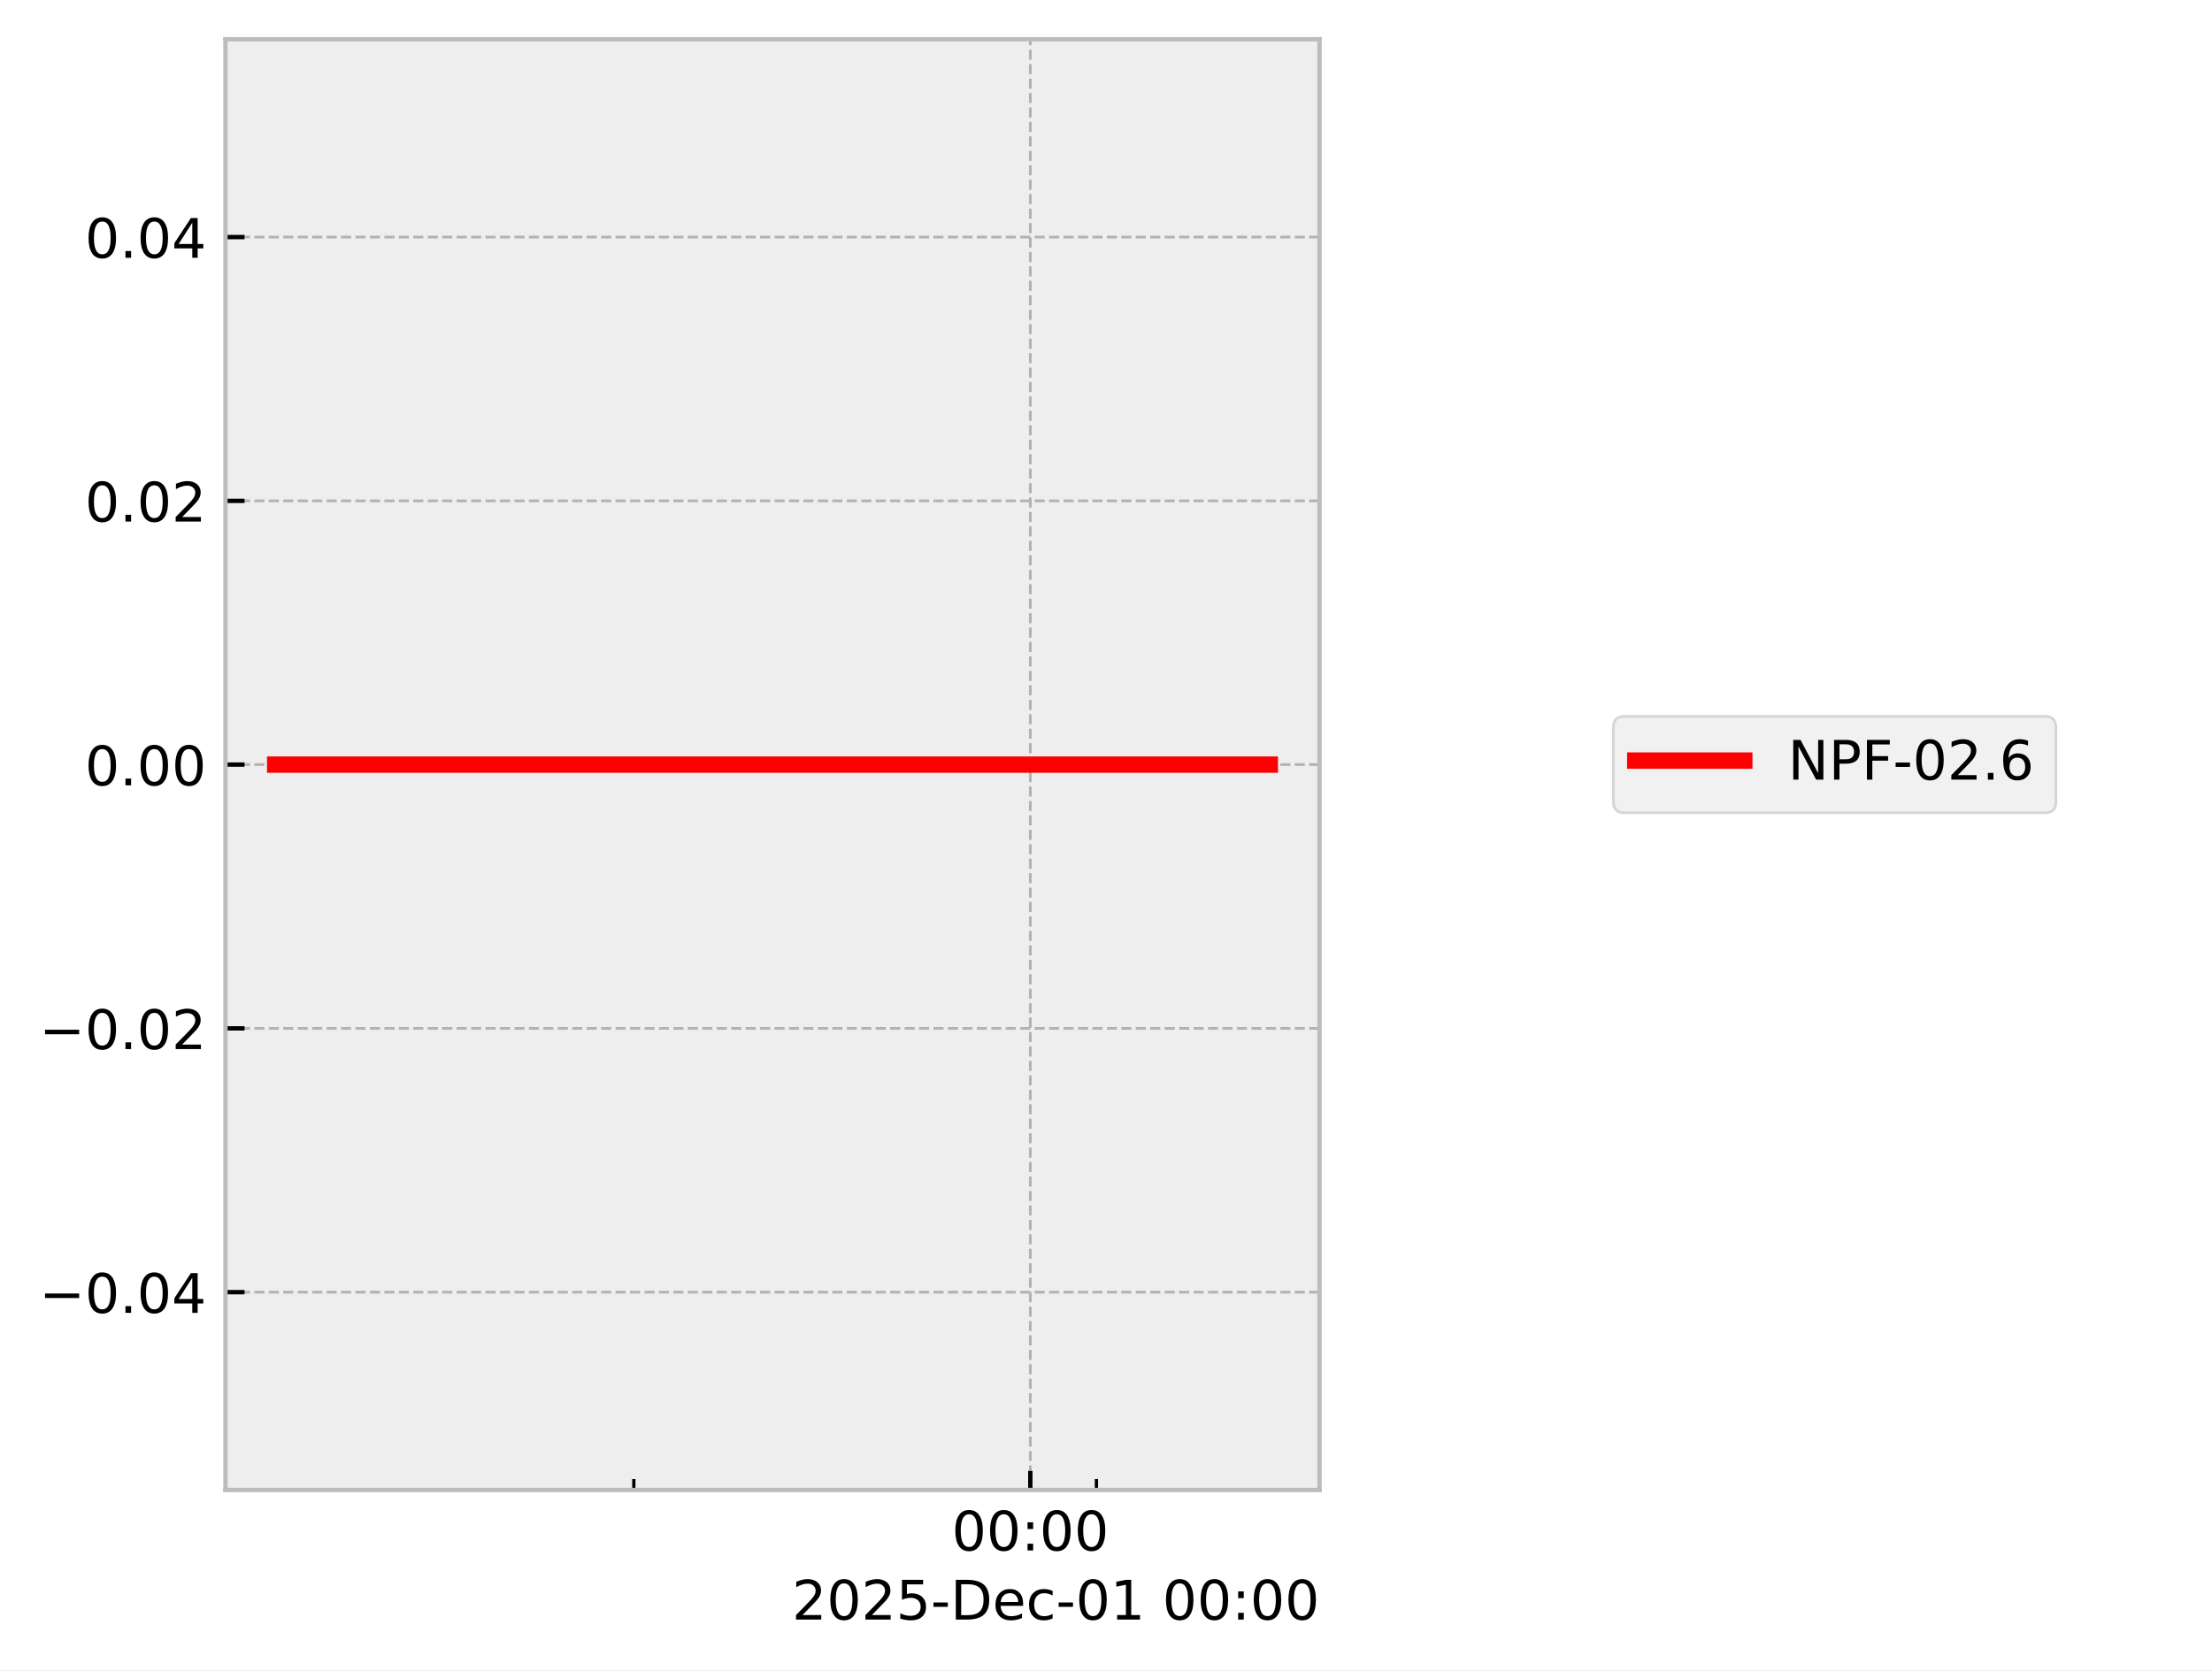
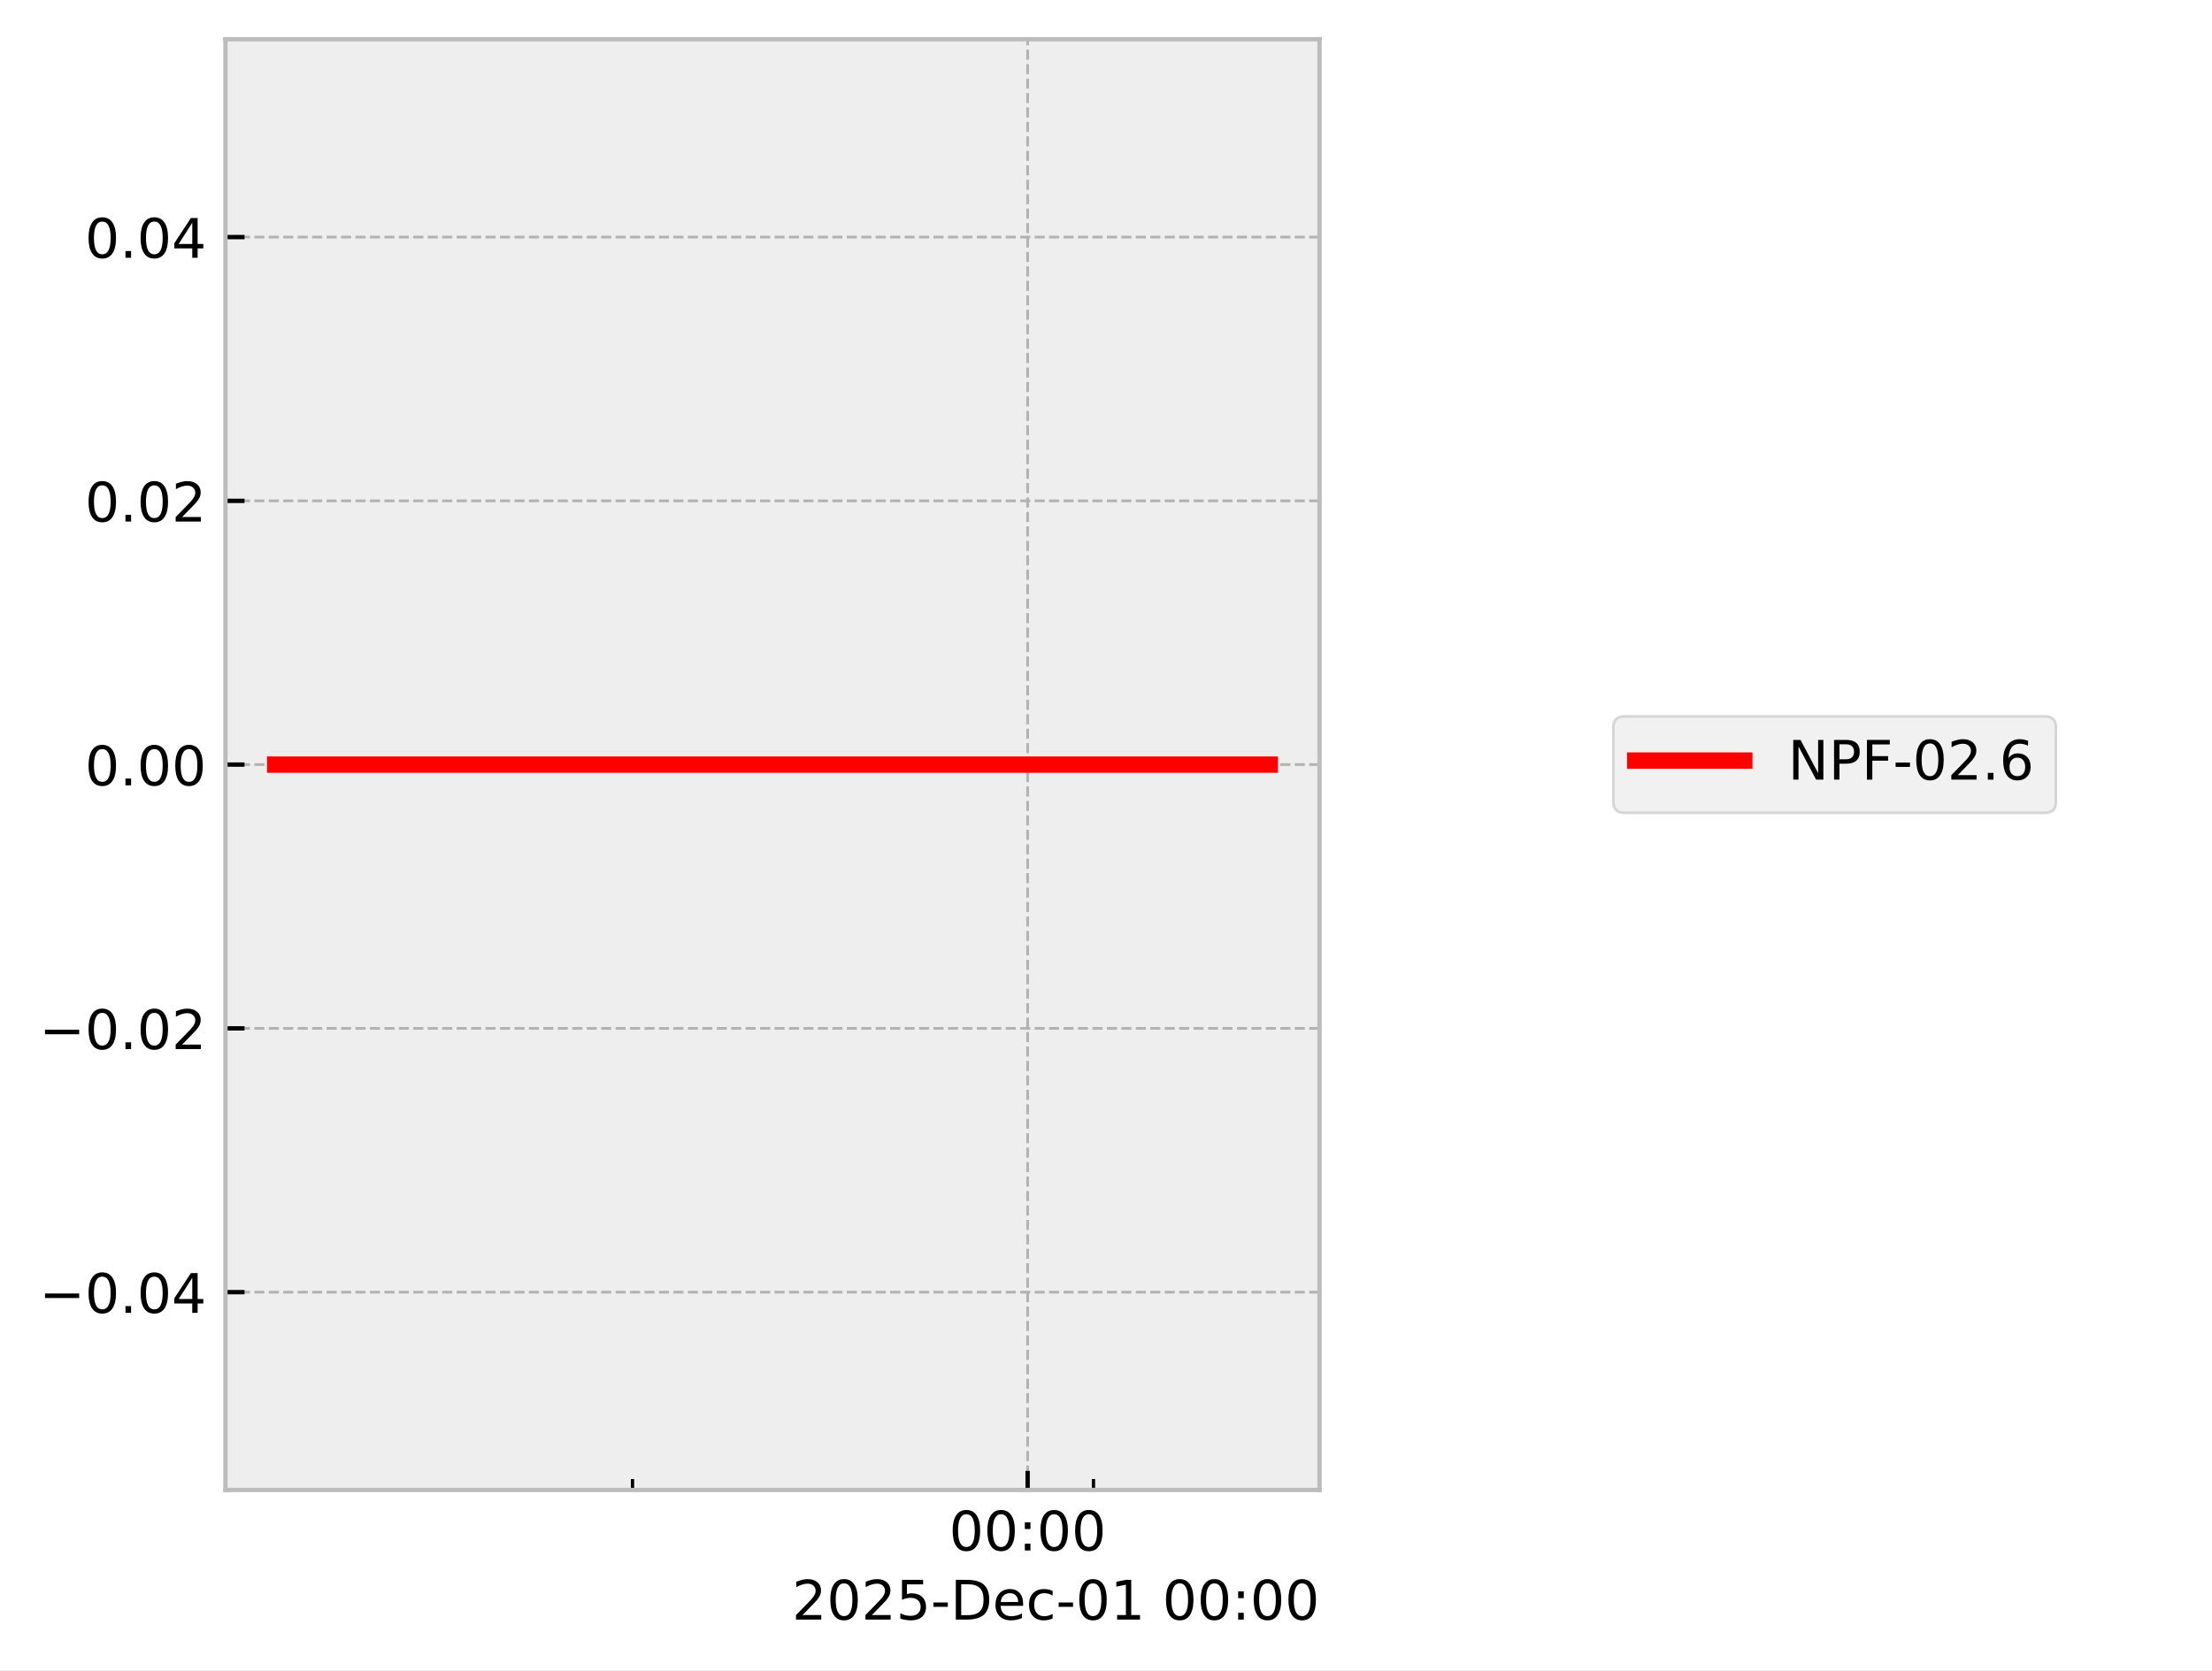
<svg xmlns="http://www.w3.org/2000/svg" xmlns:xlink="http://www.w3.org/1999/xlink" width="405.665pt" height="306.368pt" viewBox="0 0 405.665 306.368" version="1.1">
  <defs>
    <style type="text/css">*{stroke-linejoin: round; stroke-linecap: butt}</style>
  </defs>
  <g id="figure_1">
    <g id="patch_1">
      <path d="M 0 306.368  L 405.665 306.368  L 405.665 0  L 0 0  z " style="fill: #ffffff" />
    </g>
    <g id="axes_1">
      <g id="patch_2">
        <path d="M 41.345 273.312  L 241.991 273.312  L 241.991 7.2  L 41.345 7.2  z " style="fill: #eeeeee" />
      </g>
      <g id="matplotlib.axis_1">
        <g id="xtick_1">
          <g id="line2d_1">
-             <path d="M 188.955 273.312  L 188.955 7.2  " clip-path="url(#pec299bdfa7)" style="fill: none; stroke-dasharray: 1.85,0.8; stroke-dashoffset: 0; stroke: #b2b2b2; stroke-width: 0.5" />
+             <path d="M 188.461 273.312  L 188.461 7.2  " clip-path="url(#paf13e63864)" style="fill: none; stroke-dasharray: 1.85,0.8; stroke-dashoffset: 0; stroke: #b2b2b2; stroke-width: 0.5" />
          </g>
          <g id="line2d_2">
            <defs>
-               <path id="mb67eb30a81" d="M 0 0  L 0 -3.5  " style="stroke: #000000; stroke-width: 0.8" />
-             </defs>
-             <g>
-               <use xlink:href="#mb67eb30a81" x="188.955" y="273.312" style="stroke: #000000; stroke-width: 0.8" />
+               <path id="m4c633631f7" d="M 0 0  L 0 -3.5  " style="stroke: #000000; stroke-width: 0.8" />
+             </defs>
+             <g>
+               <use xlink:href="#m4c633631f7" x="188.461" y="273.312" style="stroke: #000000; stroke-width: 0.8" />
            </g>
          </g>
          <g id="text_1">
-             <g transform="translate(174.5451 284.4104) scale(0.1 -0.1)">
+             <g transform="translate(174.0518 284.4104) scale(0.1 -0.1)">
              <defs>
                <path id="DejaVuSans-30" d="M 2034 4250  Q 1547 4250 1301 3770  Q 1056 3291 1056 2328  Q 1056 1369 1301 889  Q 1547 409 2034 409  Q 2525 409 2770 889  Q 3016 1369 3016 2328  Q 3016 3291 2770 3770  Q 2525 4250 2034 4250  z M 2034 4750  Q 2819 4750 3233 4129  Q 3647 3509 3647 2328  Q 3647 1150 3233 529  Q 2819 -91 2034 -91  Q 1250 -91 836 529  Q 422 1150 422 2328  Q 422 3509 836 4129  Q 1250 4750 2034 4750  z " transform="scale(0.015625)" />
                <path id="DejaVuSans-3a" d="M 750 794  L 1409 794  L 1409 0  L 750 0  L 750 794  z M 750 3309  L 1409 3309  L 1409 2516  L 750 2516  L 750 3309  z " transform="scale(0.015625)" />
              </defs>
              <use xlink:href="#DejaVuSans-30" />
              <use xlink:href="#DejaVuSans-30" transform="translate(63.62305 0)" />
              <use xlink:href="#DejaVuSans-3a" transform="translate(127.2461 0)" />
              <use xlink:href="#DejaVuSans-30" transform="translate(160.9375 0)" />
              <use xlink:href="#DejaVuSans-30" transform="translate(224.5605 0)" />
            </g>
          </g>
        </g>
        <g id="xtick_2">
          <g id="line2d_3">
            <defs>
-               <path id="mea8b9d446f" d="M 0 0  L 0 -2  " style="stroke: #000000; stroke-width: 0.6" />
-             </defs>
-             <g>
-               <use xlink:href="#mea8b9d446f" x="116.236" y="273.312" style="stroke: #000000; stroke-width: 0.6" />
+               <path id="md226f32707" d="M 0 0  L 0 -2  " style="stroke: #000000; stroke-width: 0.6" />
+             </defs>
+             <g>
+               <use xlink:href="#md226f32707" x="116.001" y="273.312" style="stroke: #000000; stroke-width: 0.6" />
            </g>
          </g>
        </g>
        <g id="xtick_3">
          <g id="line2d_4">
            <g>
-               <use xlink:href="#mea8b9d446f" x="201.074" y="273.312" style="stroke: #000000; stroke-width: 0.6" />
+               <use xlink:href="#md226f32707" x="200.538" y="273.312" style="stroke: #000000; stroke-width: 0.6" />
            </g>
          </g>
        </g>
        <g id="text_2">
          <g transform="translate(145.2522 297.0886) scale(0.1 -0.1)">
            <defs>
              <path id="DejaVuSans-32" d="M 1228 531  L 3431 531  L 3431 0  L 469 0  L 469 531  Q 828 903 1448 1529  Q 2069 2156 2228 2338  Q 2531 2678 2651 2914  Q 2772 3150 2772 3378  Q 2772 3750 2511 3984  Q 2250 4219 1831 4219  Q 1534 4219 1204 4116  Q 875 4013 500 3803  L 500 4441  Q 881 4594 1212 4672  Q 1544 4750 1819 4750  Q 2544 4750 2975 4387  Q 3406 4025 3406 3419  Q 3406 3131 3298 2873  Q 3191 2616 2906 2266  Q 2828 2175 2409 1742  Q 1991 1309 1228 531  z " transform="scale(0.015625)" />
              <path id="DejaVuSans-35" d="M 691 4666  L 3169 4666  L 3169 4134  L 1269 4134  L 1269 2991  Q 1406 3038 1543 3061  Q 1681 3084 1819 3084  Q 2600 3084 3056 2656  Q 3513 2228 3513 1497  Q 3513 744 3044 326  Q 2575 -91 1722 -91  Q 1428 -91 1123 -41  Q 819 9 494 109  L 494 744  Q 775 591 1075 516  Q 1375 441 1709 441  Q 2250 441 2565 725  Q 2881 1009 2881 1497  Q 2881 1984 2565 2268  Q 2250 2553 1709 2553  Q 1456 2553 1204 2497  Q 953 2441 691 2322  L 691 4666  z " transform="scale(0.015625)" />
              <path id="DejaVuSans-2d" d="M 313 2009  L 1997 2009  L 1997 1497  L 313 1497  L 313 2009  z " transform="scale(0.015625)" />
              <path id="DejaVuSans-44" d="M 1259 4147  L 1259 519  L 2022 519  Q 2988 519 3436 956  Q 3884 1394 3884 2338  Q 3884 3275 3436 3711  Q 2988 4147 2022 4147  L 1259 4147  z M 628 4666  L 1925 4666  Q 3281 4666 3915 4102  Q 4550 3538 4550 2338  Q 4550 1131 3912 565  Q 3275 0 1925 0  L 628 0  L 628 4666  z " transform="scale(0.015625)" />
              <path id="DejaVuSans-65" d="M 3597 1894  L 3597 1613  L 953 1613  Q 991 1019 1311 708  Q 1631 397 2203 397  Q 2534 397 2845 478  Q 3156 559 3463 722  L 3463 178  Q 3153 47 2828 -22  Q 2503 -91 2169 -91  Q 1331 -91 842 396  Q 353 884 353 1716  Q 353 2575 817 3079  Q 1281 3584 2069 3584  Q 2775 3584 3186 3129  Q 3597 2675 3597 1894  z M 3022 2063  Q 3016 2534 2758 2815  Q 2500 3097 2075 3097  Q 1594 3097 1305 2825  Q 1016 2553 972 2059  L 3022 2063  z " transform="scale(0.015625)" />
              <path id="DejaVuSans-63" d="M 3122 3366  L 3122 2828  Q 2878 2963 2633 3030  Q 2388 3097 2138 3097  Q 1578 3097 1268 2742  Q 959 2388 959 1747  Q 959 1106 1268 751  Q 1578 397 2138 397  Q 2388 397 2633 464  Q 2878 531 3122 666  L 3122 134  Q 2881 22 2623 -34  Q 2366 -91 2075 -91  Q 1284 -91 818 406  Q 353 903 353 1747  Q 353 2603 823 3093  Q 1294 3584 2113 3584  Q 2378 3584 2631 3529  Q 2884 3475 3122 3366  z " transform="scale(0.015625)" />
              <path id="DejaVuSans-31" d="M 794 531  L 1825 531  L 1825 4091  L 703 3866  L 703 4441  L 1819 4666  L 2450 4666  L 2450 531  L 3481 531  L 3481 0  L 794 0  L 794 531  z " transform="scale(0.015625)" />
              <path id="DejaVuSans-20" transform="scale(0.015625)" />
            </defs>
            <use xlink:href="#DejaVuSans-32" />
            <use xlink:href="#DejaVuSans-30" transform="translate(63.62305 0)" />
            <use xlink:href="#DejaVuSans-32" transform="translate(127.2461 0)" />
            <use xlink:href="#DejaVuSans-35" transform="translate(190.8691 0)" />
            <use xlink:href="#DejaVuSans-2d" transform="translate(254.4922 0)" />
            <use xlink:href="#DejaVuSans-44" transform="translate(290.5762 0)" />
            <use xlink:href="#DejaVuSans-65" transform="translate(367.5781 0)" />
            <use xlink:href="#DejaVuSans-63" transform="translate(429.1016 0)" />
            <use xlink:href="#DejaVuSans-2d" transform="translate(484.082 0)" />
            <use xlink:href="#DejaVuSans-30" transform="translate(520.166 0)" />
            <use xlink:href="#DejaVuSans-31" transform="translate(583.7891 0)" />
            <use xlink:href="#DejaVuSans-20" transform="translate(647.4121 0)" />
            <use xlink:href="#DejaVuSans-30" transform="translate(679.1992 0)" />
            <use xlink:href="#DejaVuSans-30" transform="translate(742.8223 0)" />
            <use xlink:href="#DejaVuSans-3a" transform="translate(806.4453 0)" />
            <use xlink:href="#DejaVuSans-30" transform="translate(840.1367 0)" />
            <use xlink:href="#DejaVuSans-30" transform="translate(903.7598 0)" />
          </g>
        </g>
      </g>
      <g id="matplotlib.axis_2">
        <g id="ytick_1">
          <g id="line2d_5">
-             <path d="M 41.345 237.024  L 241.991 237.024  " clip-path="url(#pec299bdfa7)" style="fill: none; stroke-dasharray: 1.85,0.8; stroke-dashoffset: 0; stroke: #b2b2b2; stroke-width: 0.5" />
+             <path d="M 41.345 237.024  L 241.991 237.024  " clip-path="url(#paf13e63864)" style="fill: none; stroke-dasharray: 1.85,0.8; stroke-dashoffset: 0; stroke: #b2b2b2; stroke-width: 0.5" />
          </g>
          <g id="line2d_6">
            <defs>
-               <path id="m61a18562ab" d="M 0 0  L 3.5 0  " style="stroke: #000000; stroke-width: 0.8" />
-             </defs>
-             <g>
-               <use xlink:href="#m61a18562ab" x="41.345" y="237.024" style="stroke: #000000; stroke-width: 0.8" />
+               <path id="m8ef7c6d7bd" d="M 0 0  L 3.5 0  " style="stroke: #000000; stroke-width: 0.8" />
+             </defs>
+             <g>
+               <use xlink:href="#m8ef7c6d7bd" x="41.345" y="237.024" style="stroke: #000000; stroke-width: 0.8" />
            </g>
          </g>
          <g id="text_3">
            <g transform="translate(7.2 240.8232) scale(0.1 -0.1)">
              <defs>
                <path id="DejaVuSans-2212" d="M 678 2272  L 4684 2272  L 4684 1741  L 678 1741  L 678 2272  z " transform="scale(0.015625)" />
                <path id="DejaVuSans-2e" d="M 684 794  L 1344 794  L 1344 0  L 684 0  L 684 794  z " transform="scale(0.015625)" />
                <path id="DejaVuSans-34" d="M 2419 4116  L 825 1625  L 2419 1625  L 2419 4116  z M 2253 4666  L 3047 4666  L 3047 1625  L 3713 1625  L 3713 1100  L 3047 1100  L 3047 0  L 2419 0  L 2419 1100  L 313 1100  L 313 1709  L 2253 4666  z " transform="scale(0.015625)" />
              </defs>
              <use xlink:href="#DejaVuSans-2212" />
              <use xlink:href="#DejaVuSans-30" transform="translate(83.78906 0)" />
              <use xlink:href="#DejaVuSans-2e" transform="translate(147.4121 0)" />
              <use xlink:href="#DejaVuSans-30" transform="translate(179.1992 0)" />
              <use xlink:href="#DejaVuSans-34" transform="translate(242.8223 0)" />
            </g>
          </g>
        </g>
        <g id="ytick_2">
          <g id="line2d_7">
-             <path d="M 41.345 188.64  L 241.991 188.64  " clip-path="url(#pec299bdfa7)" style="fill: none; stroke-dasharray: 1.85,0.8; stroke-dashoffset: 0; stroke: #b2b2b2; stroke-width: 0.5" />
+             <path d="M 41.345 188.64  L 241.991 188.64  " clip-path="url(#paf13e63864)" style="fill: none; stroke-dasharray: 1.85,0.8; stroke-dashoffset: 0; stroke: #b2b2b2; stroke-width: 0.5" />
          </g>
          <g id="line2d_8">
            <g>
-               <use xlink:href="#m61a18562ab" x="41.345" y="188.64" style="stroke: #000000; stroke-width: 0.8" />
+               <use xlink:href="#m8ef7c6d7bd" x="41.345" y="188.64" style="stroke: #000000; stroke-width: 0.8" />
            </g>
          </g>
          <g id="text_4">
            <g transform="translate(7.2 192.4392) scale(0.1 -0.1)">
              <use xlink:href="#DejaVuSans-2212" />
              <use xlink:href="#DejaVuSans-30" transform="translate(83.78906 0)" />
              <use xlink:href="#DejaVuSans-2e" transform="translate(147.4121 0)" />
              <use xlink:href="#DejaVuSans-30" transform="translate(179.1992 0)" />
              <use xlink:href="#DejaVuSans-32" transform="translate(242.8223 0)" />
            </g>
          </g>
        </g>
        <g id="ytick_3">
          <g id="line2d_9">
-             <path d="M 41.345 140.256  L 241.991 140.256  " clip-path="url(#pec299bdfa7)" style="fill: none; stroke-dasharray: 1.85,0.8; stroke-dashoffset: 0; stroke: #b2b2b2; stroke-width: 0.5" />
+             <path d="M 41.345 140.256  L 241.991 140.256  " clip-path="url(#paf13e63864)" style="fill: none; stroke-dasharray: 1.85,0.8; stroke-dashoffset: 0; stroke: #b2b2b2; stroke-width: 0.5" />
          </g>
          <g id="line2d_10">
            <g>
-               <use xlink:href="#m61a18562ab" x="41.345" y="140.256" style="stroke: #000000; stroke-width: 0.8" />
+               <use xlink:href="#m8ef7c6d7bd" x="41.345" y="140.256" style="stroke: #000000; stroke-width: 0.8" />
            </g>
          </g>
          <g id="text_5">
            <g transform="translate(15.57969 144.0552) scale(0.1 -0.1)">
              <use xlink:href="#DejaVuSans-30" />
              <use xlink:href="#DejaVuSans-2e" transform="translate(63.62305 0)" />
              <use xlink:href="#DejaVuSans-30" transform="translate(95.41016 0)" />
              <use xlink:href="#DejaVuSans-30" transform="translate(159.0332 0)" />
            </g>
          </g>
        </g>
        <g id="ytick_4">
          <g id="line2d_11">
-             <path d="M 41.345 91.872  L 241.991 91.872  " clip-path="url(#pec299bdfa7)" style="fill: none; stroke-dasharray: 1.85,0.8; stroke-dashoffset: 0; stroke: #b2b2b2; stroke-width: 0.5" />
+             <path d="M 41.345 91.872  L 241.991 91.872  " clip-path="url(#paf13e63864)" style="fill: none; stroke-dasharray: 1.85,0.8; stroke-dashoffset: 0; stroke: #b2b2b2; stroke-width: 0.5" />
          </g>
          <g id="line2d_12">
            <g>
-               <use xlink:href="#m61a18562ab" x="41.345" y="91.872" style="stroke: #000000; stroke-width: 0.8" />
+               <use xlink:href="#m8ef7c6d7bd" x="41.345" y="91.872" style="stroke: #000000; stroke-width: 0.8" />
            </g>
          </g>
          <g id="text_6">
            <g transform="translate(15.57969 95.67122) scale(0.1 -0.1)">
              <use xlink:href="#DejaVuSans-30" />
              <use xlink:href="#DejaVuSans-2e" transform="translate(63.62305 0)" />
              <use xlink:href="#DejaVuSans-30" transform="translate(95.41016 0)" />
              <use xlink:href="#DejaVuSans-32" transform="translate(159.0332 0)" />
            </g>
          </g>
        </g>
        <g id="ytick_5">
          <g id="line2d_13">
-             <path d="M 41.345 43.488  L 241.991 43.488  " clip-path="url(#pec299bdfa7)" style="fill: none; stroke-dasharray: 1.85,0.8; stroke-dashoffset: 0; stroke: #b2b2b2; stroke-width: 0.5" />
+             <path d="M 41.345 43.488  L 241.991 43.488  " clip-path="url(#paf13e63864)" style="fill: none; stroke-dasharray: 1.85,0.8; stroke-dashoffset: 0; stroke: #b2b2b2; stroke-width: 0.5" />
          </g>
          <g id="line2d_14">
            <g>
-               <use xlink:href="#m61a18562ab" x="41.345" y="43.488" style="stroke: #000000; stroke-width: 0.8" />
+               <use xlink:href="#m8ef7c6d7bd" x="41.345" y="43.488" style="stroke: #000000; stroke-width: 0.8" />
            </g>
          </g>
          <g id="text_7">
            <g transform="translate(15.57969 47.28722) scale(0.1 -0.1)">
              <use xlink:href="#DejaVuSans-30" />
              <use xlink:href="#DejaVuSans-2e" transform="translate(63.62305 0)" />
              <use xlink:href="#DejaVuSans-30" transform="translate(95.41016 0)" />
              <use xlink:href="#DejaVuSans-34" transform="translate(159.0332 0)" />
            </g>
          </g>
        </g>
      </g>
      <g id="line2d_15">
-         <path d="M 50.466 140.256  L 61.155 140.256  L 108.37 140.256  L 111.706 140.256  L 123.497 140.256  L 134.45 140.256  L 209.194 140.256  L 229.383 140.256  L 232.375 140.256  L 232.871 140.256  " clip-path="url(#pec299bdfa7)" style="fill: none; stroke: #ff0000; stroke-width: 3; stroke-linecap: square" />
+         <path d="M 50.466 140.256  L 61.117 140.256  L 108.163 140.256  L 111.487 140.256  L 123.237 140.256  L 134.151 140.256  L 208.629 140.256  L 228.746 140.256  L 231.727 140.256  L 232.294 140.256  L 232.871 140.256  " clip-path="url(#paf13e63864)" style="fill: none; stroke: #ff0000; stroke-width: 3; stroke-linecap: square" />
      </g>
      <g id="patch_3">
        <path d="M 41.345 273.312  L 41.345 7.2  " style="fill: none; stroke: #bcbcbc; stroke-width: 0.8; stroke-linejoin: miter; stroke-linecap: square" />
      </g>
      <g id="patch_4">
        <path d="M 241.991 273.312  L 241.991 7.2  " style="fill: none; stroke: #bcbcbc; stroke-width: 0.8; stroke-linejoin: miter; stroke-linecap: square" />
      </g>
      <g id="patch_5">
        <path d="M 41.345 273.312  L 241.991 273.312  " style="fill: none; stroke: #bcbcbc; stroke-width: 0.8; stroke-linejoin: miter; stroke-linecap: square" />
      </g>
      <g id="patch_6">
        <path d="M 41.345 7.2  L 241.991 7.2  " style="fill: none; stroke: #bcbcbc; stroke-width: 0.8; stroke-linejoin: miter; stroke-linecap: square" />
      </g>
    </g>
    <g id="axes_2">
      <g id="legend_1">
        <g id="patch_7">
          <path d="M 297.893 149.095  L 375.029 149.095  Q 377.029 149.095 377.029 147.095  L 377.029 133.417  Q 377.029 131.417 375.029 131.417  L 297.893 131.417  Q 295.893 131.417 295.893 133.417  L 295.893 147.095  Q 295.893 149.095 297.893 149.095  z " style="fill: #eeeeee; opacity: 0.8; stroke: #cccccc; stroke-width: 0.5; stroke-linejoin: miter" />
        </g>
        <g id="line2d_16">
          <path d="M 299.893 139.515  L 309.893 139.515  L 319.893 139.515  " style="fill: none; stroke: #ff0000; stroke-width: 3; stroke-linecap: square" />
        </g>
        <g id="text_8">
          <g transform="translate(327.893 143.0154) scale(0.1 -0.1)">
            <defs>
              <path id="DejaVuSans-4e" d="M 628 4666  L 1478 4666  L 3547 763  L 3547 4666  L 4159 4666  L 4159 0  L 3309 0  L 1241 3903  L 1241 0  L 628 0  L 628 4666  z " transform="scale(0.015625)" />
              <path id="DejaVuSans-50" d="M 1259 4147  L 1259 2394  L 2053 2394  Q 2494 2394 2734 2622  Q 2975 2850 2975 3272  Q 2975 3691 2734 3919  Q 2494 4147 2053 4147  L 1259 4147  z M 628 4666  L 2053 4666  Q 2838 4666 3239 4311  Q 3641 3956 3641 3272  Q 3641 2581 3239 2228  Q 2838 1875 2053 1875  L 1259 1875  L 1259 0  L 628 0  L 628 4666  z " transform="scale(0.015625)" />
              <path id="DejaVuSans-46" d="M 628 4666  L 3309 4666  L 3309 4134  L 1259 4134  L 1259 2759  L 3109 2759  L 3109 2228  L 1259 2228  L 1259 0  L 628 0  L 628 4666  z " transform="scale(0.015625)" />
              <path id="DejaVuSans-36" d="M 2113 2584  Q 1688 2584 1439 2293  Q 1191 2003 1191 1497  Q 1191 994 1439 701  Q 1688 409 2113 409  Q 2538 409 2786 701  Q 3034 994 3034 1497  Q 3034 2003 2786 2293  Q 2538 2584 2113 2584  z M 3366 4563  L 3366 3988  Q 3128 4100 2886 4159  Q 2644 4219 2406 4219  Q 1781 4219 1451 3797  Q 1122 3375 1075 2522  Q 1259 2794 1537 2939  Q 1816 3084 2150 3084  Q 2853 3084 3261 2657  Q 3669 2231 3669 1497  Q 3669 778 3244 343  Q 2819 -91 2113 -91  Q 1303 -91 875 529  Q 447 1150 447 2328  Q 447 3434 972 4092  Q 1497 4750 2381 4750  Q 2619 4750 2861 4703  Q 3103 4656 3366 4563  z " transform="scale(0.015625)" />
            </defs>
            <use xlink:href="#DejaVuSans-4e" />
            <use xlink:href="#DejaVuSans-50" transform="translate(74.80469 0)" />
            <use xlink:href="#DejaVuSans-46" transform="translate(135.1074 0)" />
            <use xlink:href="#DejaVuSans-2d" transform="translate(192.627 0)" />
            <use xlink:href="#DejaVuSans-30" transform="translate(228.7109 0)" />
            <use xlink:href="#DejaVuSans-32" transform="translate(292.334 0)" />
            <use xlink:href="#DejaVuSans-2e" transform="translate(355.957 0)" />
            <use xlink:href="#DejaVuSans-36" transform="translate(387.7441 0)" />
          </g>
        </g>
      </g>
    </g>
  </g>
  <defs>
-     <clipPath id="pec299bdfa7">
+     <clipPath id="paf13e63864">
      <rect x="41.345" y="7.2" width="200.646" height="266.112" />
    </clipPath>
  </defs>
</svg>
